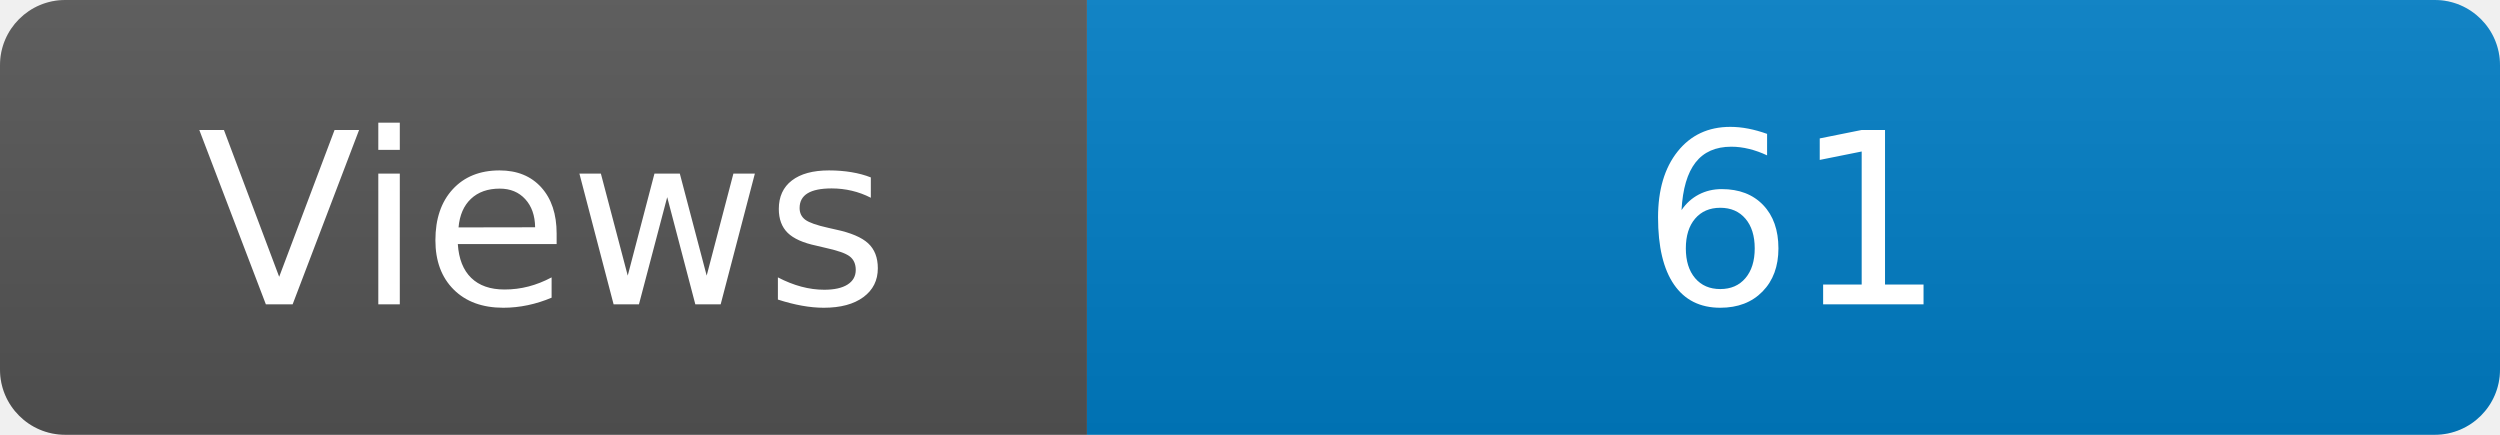
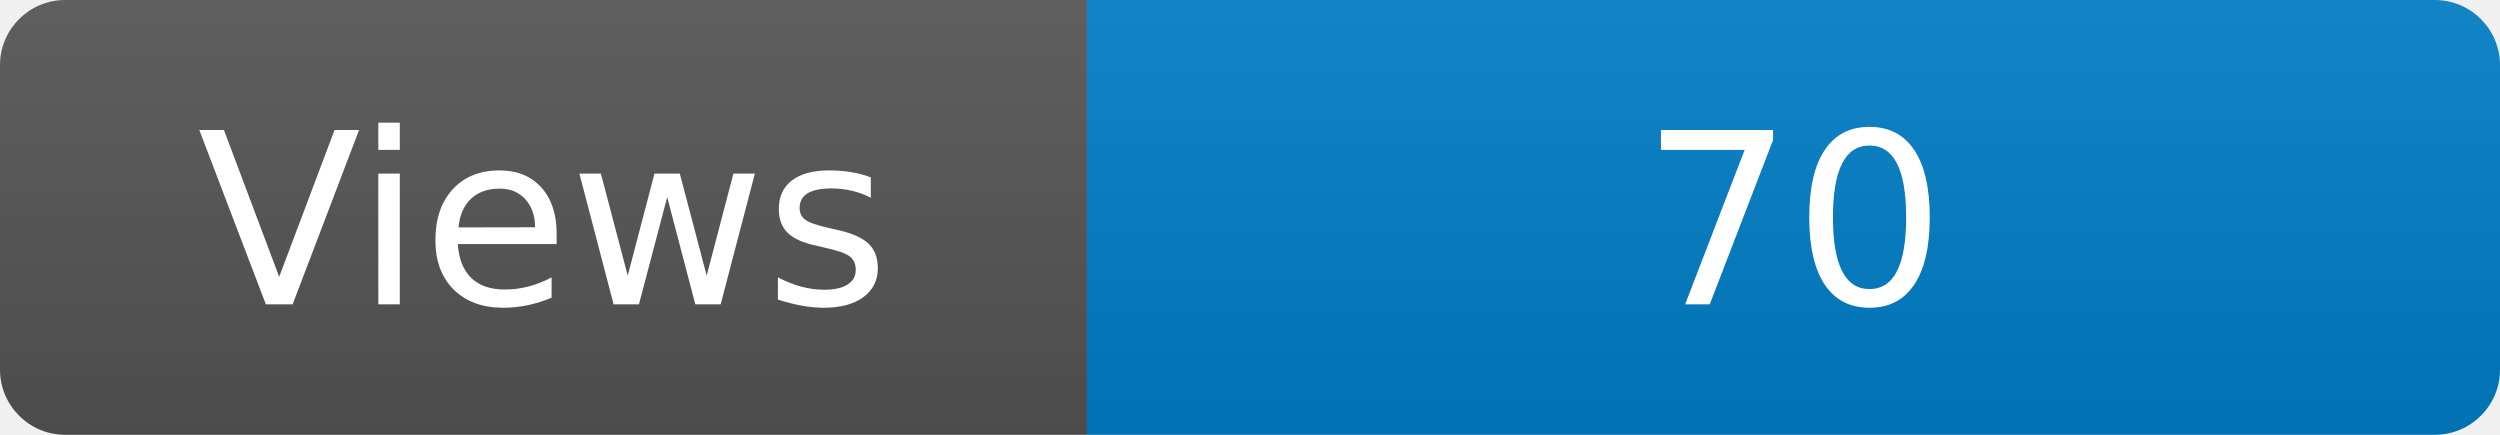
<svg xmlns="http://www.w3.org/2000/svg" width="115" height="20" role="img" aria-label="Maintained?: yes">
  <linearGradient id="s" x2="0" y2="100%">
    <stop offset="0" stop-color="#bbb" stop-opacity=".1" />
    <stop offset="1" stop-opacity=".1" />
  </linearGradient>
  <clipPath id="r">
    <rect width="115" height="20" rx="3" fill="#fff" />
  </clipPath>
  <g clip-path="url(#r)">
    <rect width="50" height="20" fill="#555" />
    <rect x="50" width="160" height="20" fill="#007ec6" />
    <rect width="115" height="20" fill="url(#s)" />
  </g>
  <g fill="#fff" text-anchor="middle" font-family="Verdana,Geneva,DejaVu Sans,sans-serif" font-size="110">
    <text x="250" y="140" transform="scale(.1)" fill="#fff">Views</text>
-     <text x="825" y="140" transform="scale(.1)" fill="#fff">61</text>
+     <text x="825" y="140" transform="scale(.1)" fill="#fff">70</text>
  </g>
</svg>
